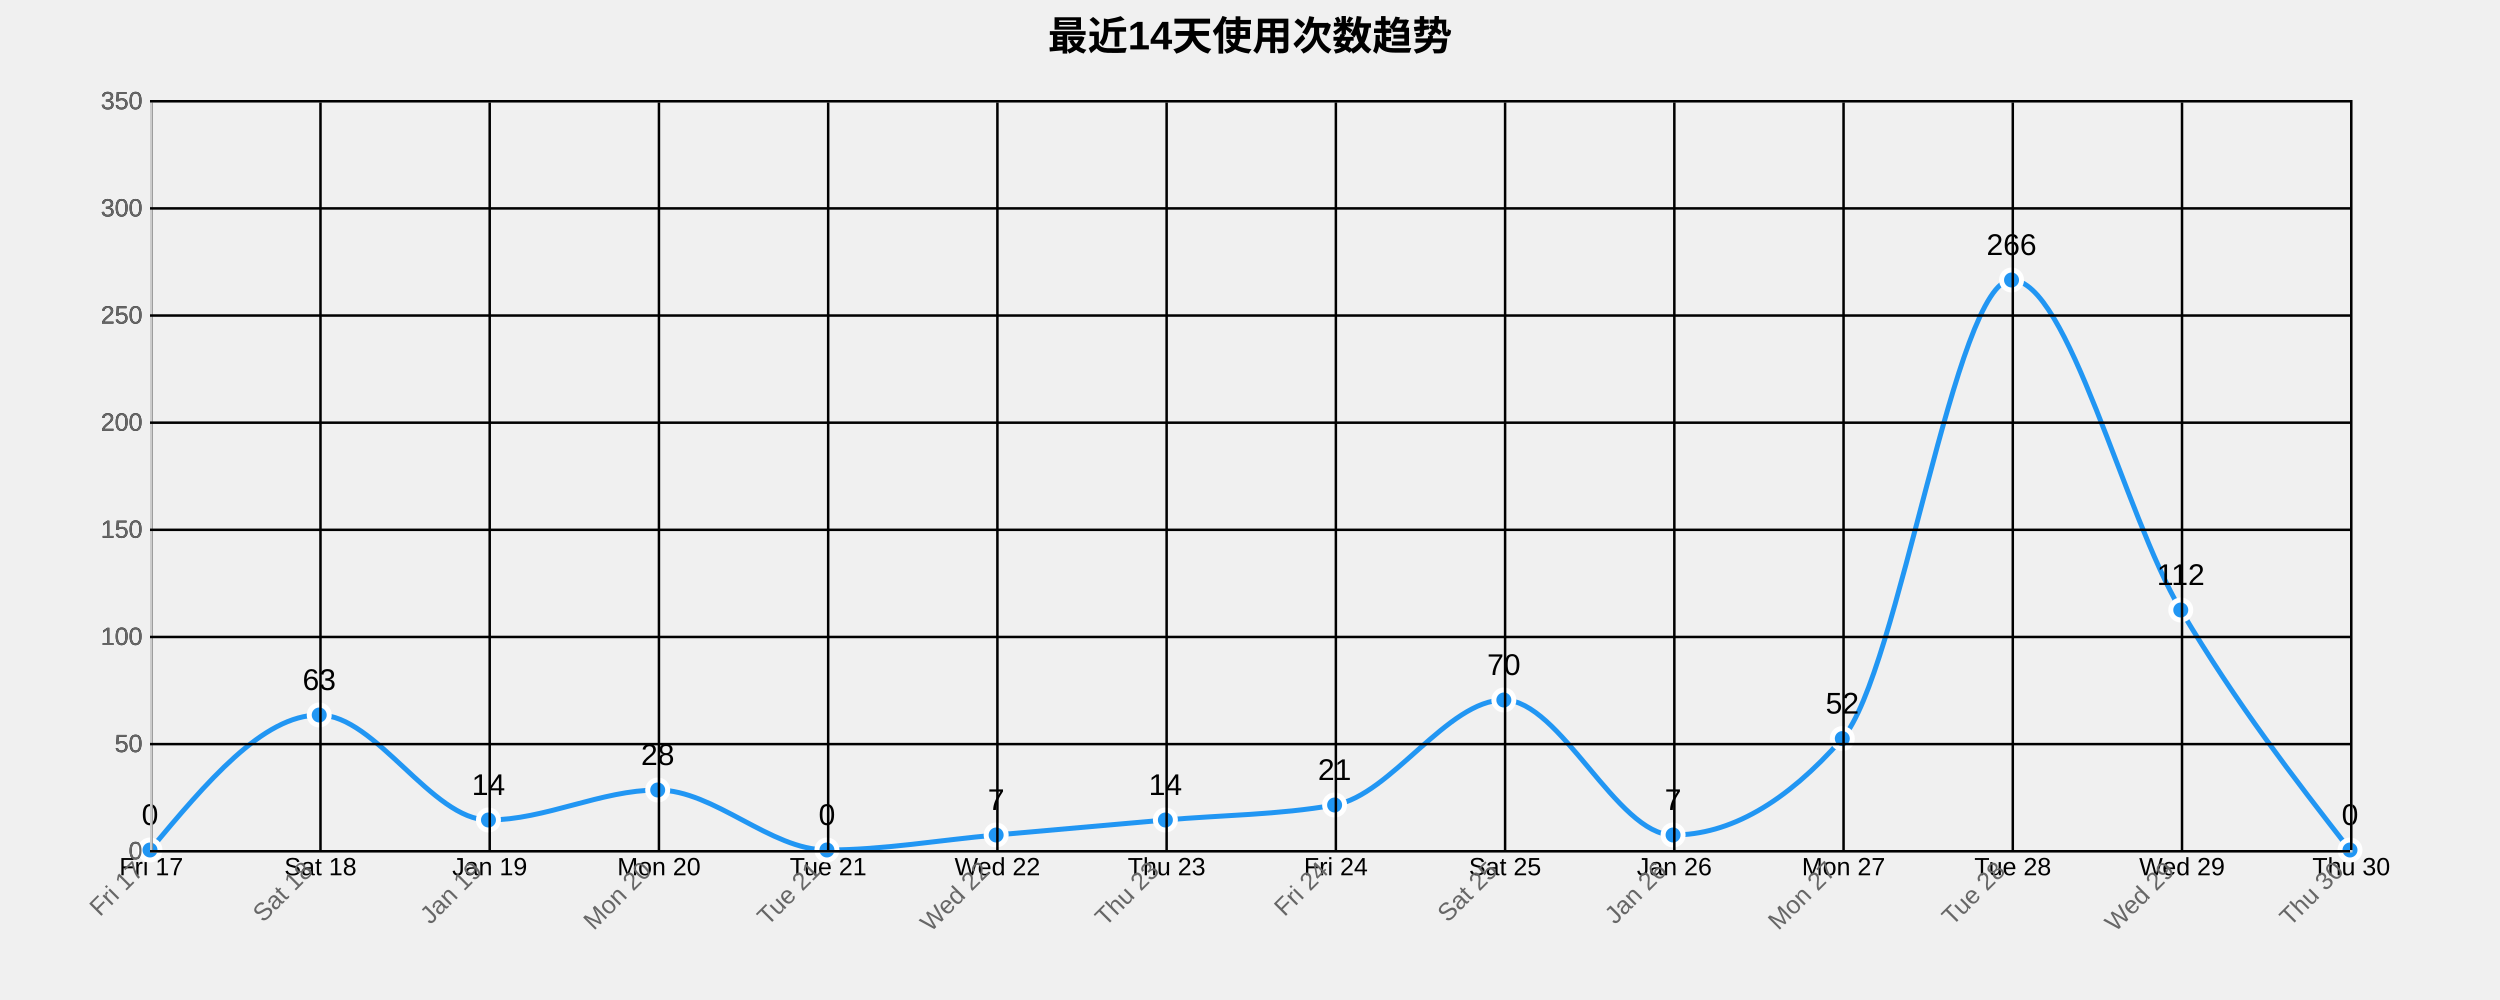
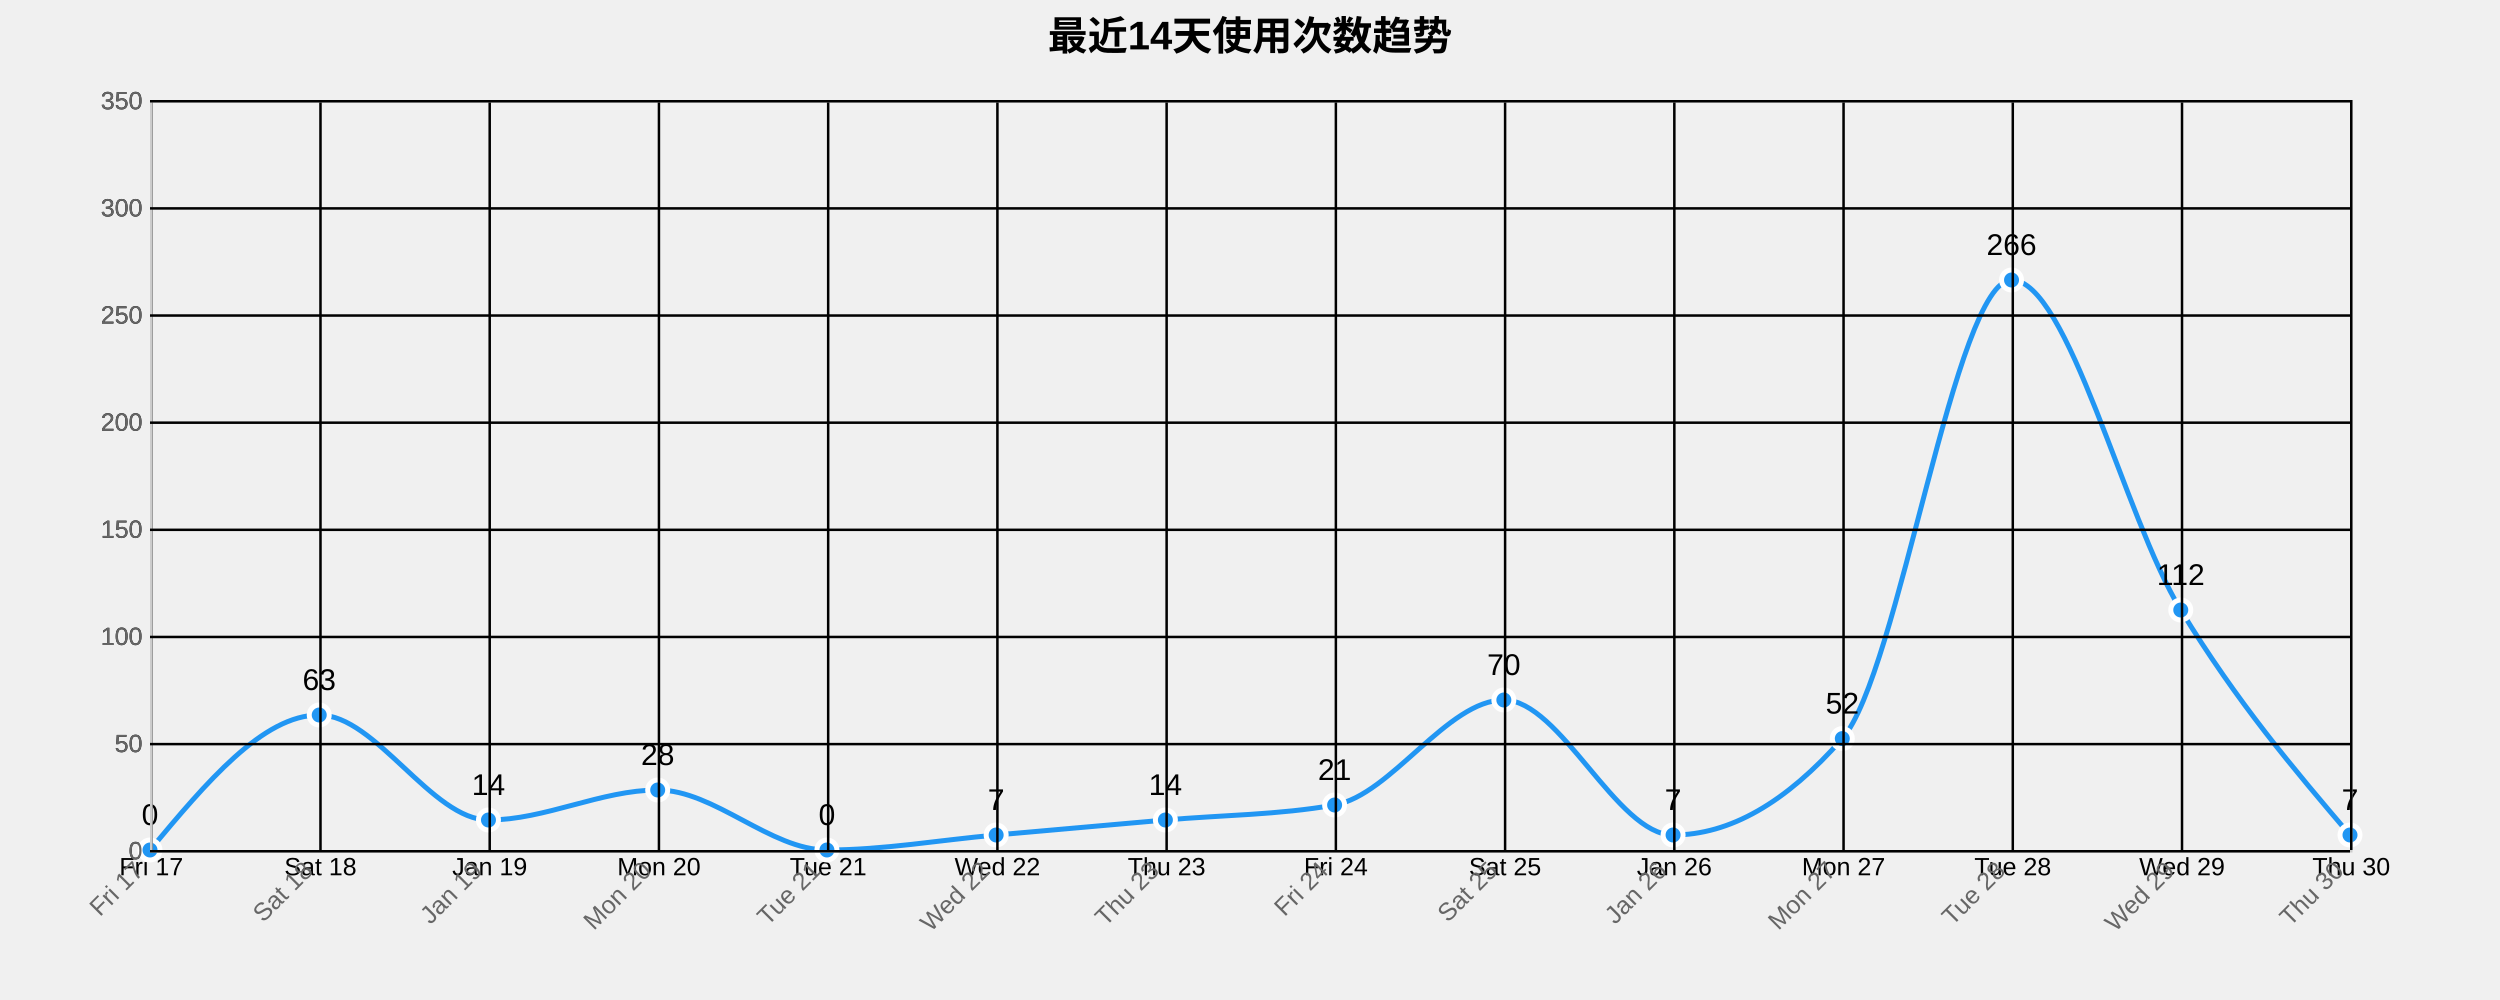
<svg xmlns="http://www.w3.org/2000/svg" width="1000" height="400">
  <g transform="translate(60,40)">
    <text x="440" y="-20" text-anchor="middle" style="font-size: 16px; font-weight: bold;">最近14天使用次数趋势</text>
    <g class="grid" transform="translate(0,300)" fill="none" font-size="10" font-family="sans-serif" text-anchor="middle">
      <path class="domain" stroke="currentColor" d="M0.5,-300V0.5H880.5V-300" />
      <g class="tick" opacity="1" transform="translate(0.5,0)">
        <line stroke="currentColor" y2="-300" />
        <text fill="currentColor" y="3" dy="0.71em">Fri 17</text>
      </g>
      <g class="tick" opacity="1" transform="translate(68.19231,0)">
        <line stroke="currentColor" y2="-300" />
        <text fill="currentColor" y="3" dy="0.71em">Sat 18</text>
      </g>
      <g class="tick" opacity="1" transform="translate(135.8846,0)">
        <line stroke="currentColor" y2="-300" />
        <text fill="currentColor" y="3" dy="0.71em">Jan 19</text>
      </g>
      <g class="tick" opacity="1" transform="translate(203.5769,0)">
        <line stroke="currentColor" y2="-300" />
        <text fill="currentColor" y="3" dy="0.71em">Mon 20</text>
      </g>
      <g class="tick" opacity="1" transform="translate(271.2692,0)">
        <line stroke="currentColor" y2="-300" />
        <text fill="currentColor" y="3" dy="0.71em">Tue 21</text>
      </g>
      <g class="tick" opacity="1" transform="translate(338.9615,0)">
        <line stroke="currentColor" y2="-300" />
        <text fill="currentColor" y="3" dy="0.71em">Wed 22</text>
      </g>
      <g class="tick" opacity="1" transform="translate(406.6538,0)">
        <line stroke="currentColor" y2="-300" />
        <text fill="currentColor" y="3" dy="0.71em">Thu 23</text>
      </g>
      <g class="tick" opacity="1" transform="translate(474.3462,0)">
        <line stroke="currentColor" y2="-300" />
        <text fill="currentColor" y="3" dy="0.71em">Fri 24</text>
      </g>
      <g class="tick" opacity="1" transform="translate(542.0385,0)">
        <line stroke="currentColor" y2="-300" />
        <text fill="currentColor" y="3" dy="0.71em">Sat 25</text>
      </g>
      <g class="tick" opacity="1" transform="translate(609.7308,0)">
        <line stroke="currentColor" y2="-300" />
        <text fill="currentColor" y="3" dy="0.71em">Jan 26</text>
      </g>
      <g class="tick" opacity="1" transform="translate(677.4231,0)">
        <line stroke="currentColor" y2="-300" />
        <text fill="currentColor" y="3" dy="0.71em">Mon 27</text>
      </g>
      <g class="tick" opacity="1" transform="translate(745.1154,0)">
        <line stroke="currentColor" y2="-300" />
        <text fill="currentColor" y="3" dy="0.71em">Tue 28</text>
      </g>
      <g class="tick" opacity="1" transform="translate(812.8077,0)">
        <line stroke="currentColor" y2="-300" />
        <text fill="currentColor" y="3" dy="0.71em">Wed 29</text>
      </g>
      <g class="tick" opacity="1" transform="translate(880.5,0)">
        <line stroke="currentColor" y2="-300" />
        <text fill="currentColor" y="3" dy="0.71em">Thu 30</text>
      </g>
    </g>
    <g class="grid" fill="none" font-size="10" font-family="sans-serif" text-anchor="end">
      <path class="domain" stroke="currentColor" d="M880,300.5H0.5V0.5H880" />
      <g class="tick" opacity="1" transform="translate(0,300.5)">
        <line stroke="currentColor" x2="880" />
        <text fill="currentColor" x="-3" dy="0.32em">0</text>
      </g>
      <g class="tick" opacity="1" transform="translate(0,257.6429)">
        <line stroke="currentColor" x2="880" />
        <text fill="currentColor" x="-3" dy="0.32em">50</text>
      </g>
      <g class="tick" opacity="1" transform="translate(0,214.7857)">
        <line stroke="currentColor" x2="880" />
        <text fill="currentColor" x="-3" dy="0.32em">100</text>
      </g>
      <g class="tick" opacity="1" transform="translate(0,171.9286)">
        <line stroke="currentColor" x2="880" />
        <text fill="currentColor" x="-3" dy="0.32em">150</text>
      </g>
      <g class="tick" opacity="1" transform="translate(0,129.0714)">
        <line stroke="currentColor" x2="880" />
        <text fill="currentColor" x="-3" dy="0.32em">200</text>
      </g>
      <g class="tick" opacity="1" transform="translate(0,86.21429)">
        <line stroke="currentColor" x2="880" />
        <text fill="currentColor" x="-3" dy="0.32em">250</text>
      </g>
      <g class="tick" opacity="1" transform="translate(0,43.35714)">
        <line stroke="currentColor" x2="880" />
        <text fill="currentColor" x="-3" dy="0.32em">300</text>
      </g>
      <g class="tick" opacity="1" transform="translate(0,0.5)">
        <line stroke="currentColor" x2="880" />
        <text fill="currentColor" x="-3" dy="0.32em">350</text>
      </g>
    </g>
-     <path class="area" d="M0,300C22.564,273,45.128,246,67.692,246C90.256,246,112.821,288,135.385,288C157.949,288,180.513,276,203.077,276C225.641,276,248.205,300,270.769,300C293.333,300,315.897,296,338.462,294C361.026,292,383.59,290,406.154,288C428.718,286,451.282,286,473.846,282C496.41,278,518.974,240,541.538,240C564.103,240,586.667,294,609.231,294C631.795,294,654.359,281.143,676.923,255.429C699.487,229.714,722.051,72,744.615,72C767.179,72,789.744,166,812.308,204C834.872,242,857.436,271,880,300L880,300C857.436,300,834.872,300,812.308,300C789.744,300,767.179,300,744.615,300C722.051,300,699.487,300,676.923,300C654.359,300,631.795,300,609.231,300C586.667,300,564.103,300,541.538,300C518.974,300,496.41,300,473.846,300C451.282,300,428.718,300,406.154,300C383.59,300,361.026,300,338.462,300C315.897,300,293.333,300,270.769,300C248.205,300,225.641,300,203.077,300C180.513,300,157.949,300,135.385,300C112.821,300,90.256,300,67.692,300C45.128,300,22.564,300,0,300Z" style="fill: url(#area-gradient); opacity: 0.3;" />
-     <path class="line" d="M0,300C22.564,273,45.128,246,67.692,246C90.256,246,112.821,288,135.385,288C157.949,288,180.513,276,203.077,276C225.641,276,248.205,300,270.769,300C293.333,300,315.897,296,338.462,294C361.026,292,383.59,290,406.154,288C428.718,286,451.282,286,473.846,282C496.41,278,518.974,240,541.538,240C564.103,240,586.667,294,609.231,294C631.795,294,654.359,281.143,676.923,255.429C699.487,229.714,722.051,72,744.615,72C767.179,72,789.744,166,812.308,204C834.872,242,857.436,271,880,300" style="fill: none; stroke: #2196F3; stroke-width: 2px;" />
+     <path class="area" d="M0,300C22.564,273,45.128,246,67.692,246C90.256,246,112.821,288,135.385,288C157.949,288,180.513,276,203.077,276C225.641,276,248.205,300,270.769,300C293.333,300,315.897,296,338.462,294C361.026,292,383.59,290,406.154,288C428.718,286,451.282,286,473.846,282C496.41,278,518.974,240,541.538,240C564.103,240,586.667,294,609.231,294C631.795,294,654.359,281.143,676.923,255.429C699.487,229.714,722.051,72,744.615,72C767.179,72,789.744,167,812.308,204C834.872,241,857.436,267.5,880,294L880,300C857.436,300,834.872,300,812.308,300C789.744,300,767.179,300,744.615,300C722.051,300,699.487,300,676.923,300C654.359,300,631.795,300,609.231,300C586.667,300,564.103,300,541.538,300C518.974,300,496.41,300,473.846,300C451.282,300,428.718,300,406.154,300C383.59,300,361.026,300,338.462,300C315.897,300,293.333,300,270.769,300C248.205,300,225.641,300,203.077,300C180.513,300,157.949,300,135.385,300C112.821,300,90.256,300,67.692,300C45.128,300,22.564,300,0,300Z" style="fill: url(#area-gradient); opacity: 0.3;" />
+     <path class="line" d="M0,300C22.564,273,45.128,246,67.692,246C90.256,246,112.821,288,135.385,288C157.949,288,180.513,276,203.077,276C225.641,276,248.205,300,270.769,300C293.333,300,315.897,296,338.462,294C361.026,292,383.59,290,406.154,288C428.718,286,451.282,286,473.846,282C496.41,278,518.974,240,541.538,240C564.103,240,586.667,294,609.231,294C631.795,294,654.359,281.143,676.923,255.429C699.487,229.714,722.051,72,744.615,72C767.179,72,789.744,167,812.308,204C834.872,241,857.436,267.5,880,294" style="fill: none; stroke: #2196F3; stroke-width: 2px;" />
    <circle class="dot" cx="0" cy="300" r="4" style="fill: #2196F3; stroke: #fff; stroke-width: 2px;" />
    <circle class="dot" cx="67.692" cy="246" r="4" style="fill: #2196F3; stroke: #fff; stroke-width: 2px;" />
    <circle class="dot" cx="135.385" cy="288" r="4" style="fill: #2196F3; stroke: #fff; stroke-width: 2px;" />
    <circle class="dot" cx="203.077" cy="276" r="4" style="fill: #2196F3; stroke: #fff; stroke-width: 2px;" />
    <circle class="dot" cx="270.769" cy="300" r="4" style="fill: #2196F3; stroke: #fff; stroke-width: 2px;" />
    <circle class="dot" cx="338.462" cy="294" r="4" style="fill: #2196F3; stroke: #fff; stroke-width: 2px;" />
    <circle class="dot" cx="406.154" cy="288" r="4" style="fill: #2196F3; stroke: #fff; stroke-width: 2px;" />
    <circle class="dot" cx="473.846" cy="282" r="4" style="fill: #2196F3; stroke: #fff; stroke-width: 2px;" />
    <circle class="dot" cx="541.538" cy="240" r="4" style="fill: #2196F3; stroke: #fff; stroke-width: 2px;" />
    <circle class="dot" cx="609.231" cy="294" r="4" style="fill: #2196F3; stroke: #fff; stroke-width: 2px;" />
    <circle class="dot" cx="676.923" cy="255.429" r="4" style="fill: #2196F3; stroke: #fff; stroke-width: 2px;" />
    <circle class="dot" cx="744.615" cy="72" r="4" style="fill: #2196F3; stroke: #fff; stroke-width: 2px;" />
    <circle class="dot" cx="812.308" cy="204" r="4" style="fill: #2196F3; stroke: #fff; stroke-width: 2px;" />
-     <circle class="dot" cx="880" cy="300" r="4" style="fill: #2196F3; stroke: #fff; stroke-width: 2px;" />
+     <circle class="dot" cx="880" cy="294" r="4" style="fill: #2196F3; stroke: #fff; stroke-width: 2px;" />
    <text class="label" x="0" y="290" text-anchor="middle" style="font-size: 12px;">0</text>
    <text class="label" x="67.692" y="236" text-anchor="middle" style="font-size: 12px;">63</text>
    <text class="label" x="135.385" y="278" text-anchor="middle" style="font-size: 12px;">14</text>
    <text class="label" x="203.077" y="266" text-anchor="middle" style="font-size: 12px;">28</text>
    <text class="label" x="270.769" y="290" text-anchor="middle" style="font-size: 12px;">0</text>
    <text class="label" x="338.462" y="284" text-anchor="middle" style="font-size: 12px;">7</text>
    <text class="label" x="406.154" y="278" text-anchor="middle" style="font-size: 12px;">14</text>
    <text class="label" x="473.846" y="272" text-anchor="middle" style="font-size: 12px;">21</text>
    <text class="label" x="541.538" y="230" text-anchor="middle" style="font-size: 12px;">70</text>
    <text class="label" x="609.231" y="284" text-anchor="middle" style="font-size: 12px;">7</text>
    <text class="label" x="676.923" y="245.429" text-anchor="middle" style="font-size: 12px;">52</text>
    <text class="label" x="744.615" y="62" text-anchor="middle" style="font-size: 12px;">266</text>
    <text class="label" x="812.308" y="194" text-anchor="middle" style="font-size: 12px;">112</text>
-     <text class="label" x="880" y="290" text-anchor="middle" style="font-size: 12px;">0</text>
+     <text class="label" x="880" y="284" text-anchor="middle" style="font-size: 12px;">7</text>
    <g class="x-axis" transform="translate(0,300)" fill="none" font-size="10" font-family="sans-serif" text-anchor="middle">
      <path class="domain" stroke="currentColor" d="M0.5,-300V0.5H880.5V-300" />
      <g class="tick" opacity="1" transform="translate(0.5,0)">
        <line stroke="currentColor" y2="-300" />
        <text fill="currentColor" y="3" dy=".15em" style="text-anchor: end;" dx="-.8em" transform="rotate(-45)">Fri 17</text>
      </g>
      <g class="tick" opacity="1" transform="translate(68.19231,0)">
        <line stroke="currentColor" y2="-300" />
        <text fill="currentColor" y="3" dy=".15em" style="text-anchor: end;" dx="-.8em" transform="rotate(-45)">Sat 18</text>
      </g>
      <g class="tick" opacity="1" transform="translate(135.8846,0)">
        <line stroke="currentColor" y2="-300" />
        <text fill="currentColor" y="3" dy=".15em" style="text-anchor: end;" dx="-.8em" transform="rotate(-45)">Jan 19</text>
      </g>
      <g class="tick" opacity="1" transform="translate(203.5769,0)">
        <line stroke="currentColor" y2="-300" />
        <text fill="currentColor" y="3" dy=".15em" style="text-anchor: end;" dx="-.8em" transform="rotate(-45)">Mon 20</text>
      </g>
      <g class="tick" opacity="1" transform="translate(271.2692,0)">
        <line stroke="currentColor" y2="-300" />
        <text fill="currentColor" y="3" dy=".15em" style="text-anchor: end;" dx="-.8em" transform="rotate(-45)">Tue 21</text>
      </g>
      <g class="tick" opacity="1" transform="translate(338.9615,0)">
        <line stroke="currentColor" y2="-300" />
        <text fill="currentColor" y="3" dy=".15em" style="text-anchor: end;" dx="-.8em" transform="rotate(-45)">Wed 22</text>
      </g>
      <g class="tick" opacity="1" transform="translate(406.6538,0)">
        <line stroke="currentColor" y2="-300" />
        <text fill="currentColor" y="3" dy=".15em" style="text-anchor: end;" dx="-.8em" transform="rotate(-45)">Thu 23</text>
      </g>
      <g class="tick" opacity="1" transform="translate(474.3462,0)">
        <line stroke="currentColor" y2="-300" />
        <text fill="currentColor" y="3" dy=".15em" style="text-anchor: end;" dx="-.8em" transform="rotate(-45)">Fri 24</text>
      </g>
      <g class="tick" opacity="1" transform="translate(542.0385,0)">
        <line stroke="currentColor" y2="-300" />
        <text fill="currentColor" y="3" dy=".15em" style="text-anchor: end;" dx="-.8em" transform="rotate(-45)">Sat 25</text>
      </g>
      <g class="tick" opacity="1" transform="translate(609.7308,0)">
        <line stroke="currentColor" y2="-300" />
        <text fill="currentColor" y="3" dy=".15em" style="text-anchor: end;" dx="-.8em" transform="rotate(-45)">Jan 26</text>
      </g>
      <g class="tick" opacity="1" transform="translate(677.4231,0)">
        <line stroke="currentColor" y2="-300" />
        <text fill="currentColor" y="3" dy=".15em" style="text-anchor: end;" dx="-.8em" transform="rotate(-45)">Mon 27</text>
      </g>
      <g class="tick" opacity="1" transform="translate(745.1154,0)">
        <line stroke="currentColor" y2="-300" />
        <text fill="currentColor" y="3" dy=".15em" style="text-anchor: end;" dx="-.8em" transform="rotate(-45)">Tue 28</text>
      </g>
      <g class="tick" opacity="1" transform="translate(812.8077,0)">
        <line stroke="currentColor" y2="-300" />
        <text fill="currentColor" y="3" dy=".15em" style="text-anchor: end;" dx="-.8em" transform="rotate(-45)">Wed 29</text>
      </g>
      <g class="tick" opacity="1" transform="translate(880.5,0)">
        <line stroke="currentColor" y2="-300" />
        <text fill="currentColor" y="3" dy=".15em" style="text-anchor: end;" dx="-.8em" transform="rotate(-45)">Thu 30</text>
      </g>
    </g>
    <g class="y-axis" fill="none" font-size="10" font-family="sans-serif" text-anchor="end">
      <path class="domain" stroke="currentColor" d="M880,300.5H0.5V0.5H880" />
      <g class="tick" opacity="1" transform="translate(0,300.5)">
        <line stroke="currentColor" x2="880" />
        <text fill="currentColor" x="-3" dy="0.32em">0</text>
      </g>
      <g class="tick" opacity="1" transform="translate(0,257.6429)">
        <line stroke="currentColor" x2="880" />
        <text fill="currentColor" x="-3" dy="0.32em">50</text>
      </g>
      <g class="tick" opacity="1" transform="translate(0,214.7857)">
        <line stroke="currentColor" x2="880" />
        <text fill="currentColor" x="-3" dy="0.32em">100</text>
      </g>
      <g class="tick" opacity="1" transform="translate(0,171.9286)">
        <line stroke="currentColor" x2="880" />
        <text fill="currentColor" x="-3" dy="0.32em">150</text>
      </g>
      <g class="tick" opacity="1" transform="translate(0,129.0714)">
        <line stroke="currentColor" x2="880" />
        <text fill="currentColor" x="-3" dy="0.32em">200</text>
      </g>
      <g class="tick" opacity="1" transform="translate(0,86.21429)">
        <line stroke="currentColor" x2="880" />
        <text fill="currentColor" x="-3" dy="0.32em">250</text>
      </g>
      <g class="tick" opacity="1" transform="translate(0,43.35714)">
        <line stroke="currentColor" x2="880" />
        <text fill="currentColor" x="-3" dy="0.32em">300</text>
      </g>
      <g class="tick" opacity="1" transform="translate(0,0.5)">
        <line stroke="currentColor" x2="880" />
        <text fill="currentColor" x="-3" dy="0.32em">350</text>
      </g>
    </g>
    <style>
    .grid line {
      stroke: #e0e0e0;
      stroke-opacity: 0.7;
      shape-rendering: crispEdges;
    }
    .grid path {
      stroke-width: 0;
    }
    .dot:hover {
      r: 6;
    }
    text {
      font-family: Arial, sans-serif;
    }
    .x-axis path, .y-axis path {
      stroke: #ccc;
    }
    .x-axis text, .y-axis text {
      fill: #666;
    }
  </style>
  </g>
</svg>
